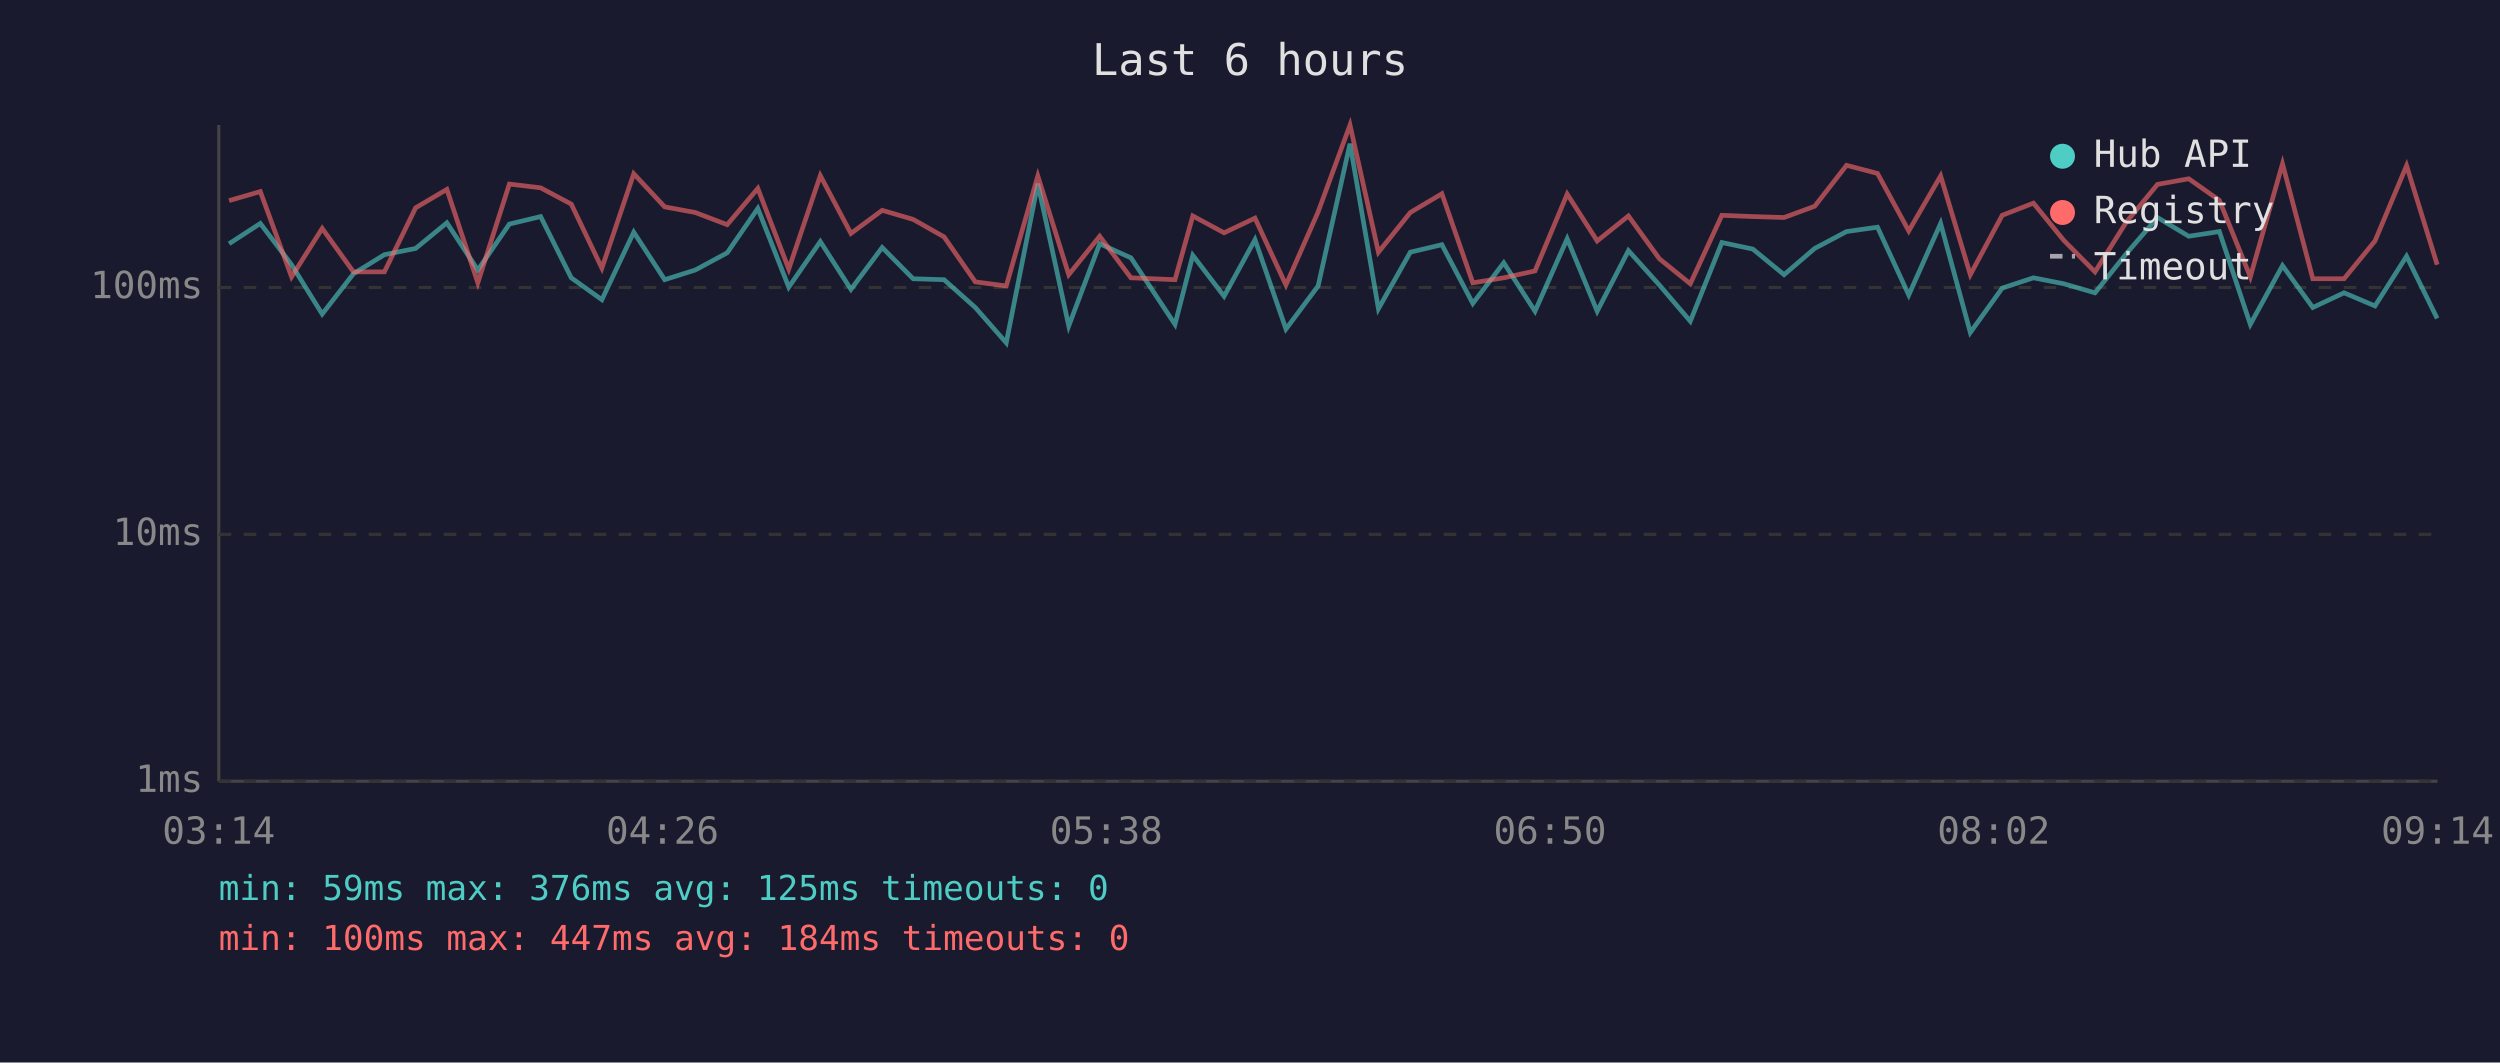
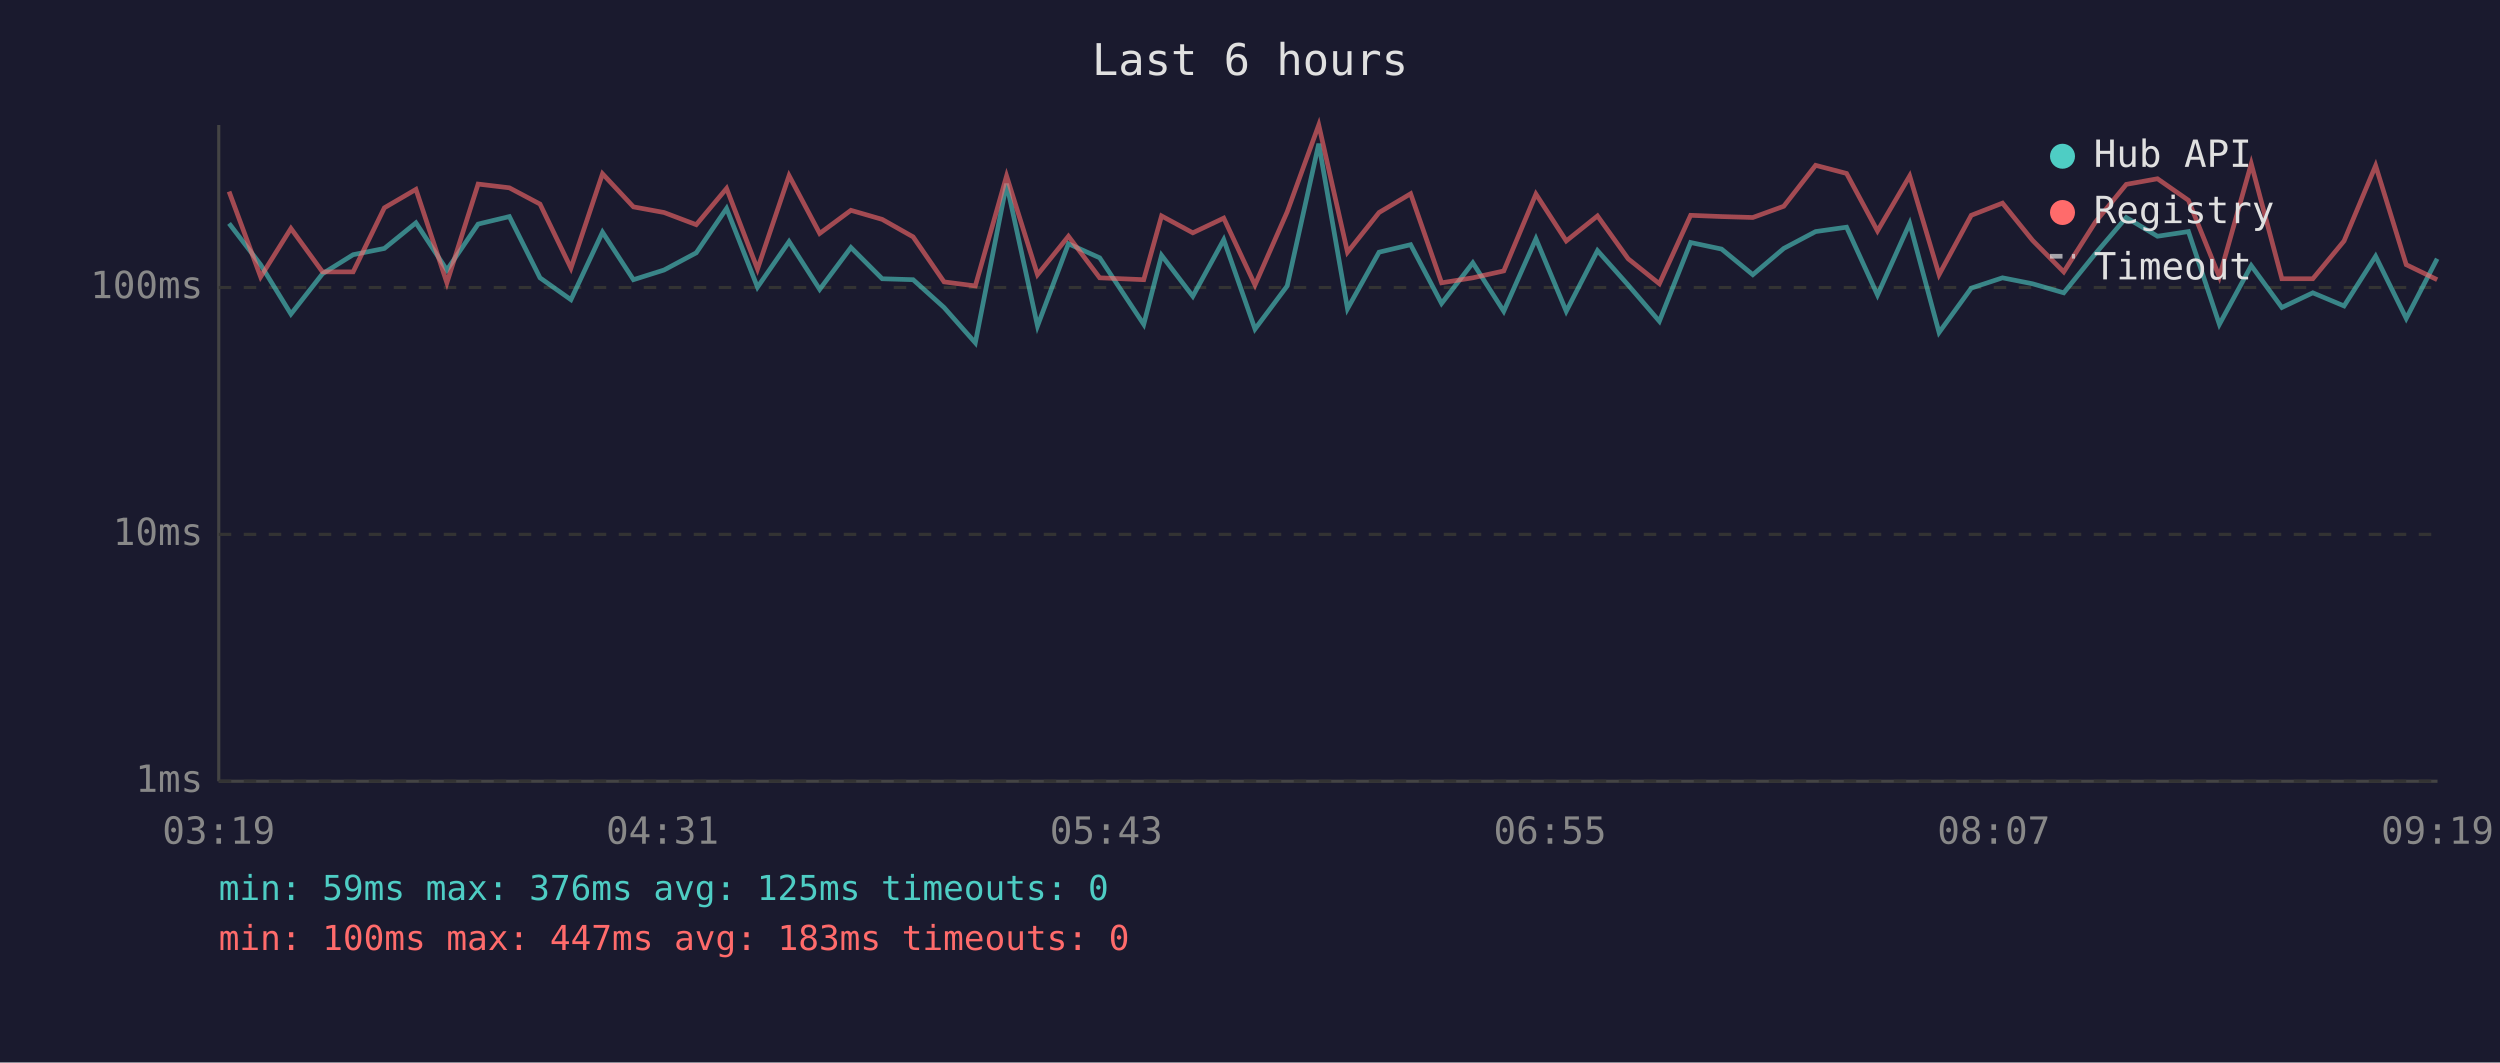
<svg xmlns="http://www.w3.org/2000/svg" viewBox="0 0 800 340" font-family="monospace" font-size="12">
  <rect width="800" height="340" fill="#1a1a2e" />
  <text x="400" y="24" fill="#e0e0e0" font-size="14" text-anchor="middle">Last 6 hours</text>
  <line x1="70" y1="40" x2="70" y2="250" stroke="#444" stroke-width="1" />
  <line x1="70" y1="250" x2="780" y2="250" stroke="#444" stroke-width="1" />
  <line x1="70" y1="250" x2="780" y2="250" stroke="#333" stroke-width="1" stroke-dasharray="4" />
  <text x="65" y="250" fill="#888" text-anchor="end" dominant-baseline="middle">1ms</text>
  <line x1="70" y1="171" x2="780" y2="171" stroke="#333" stroke-width="1" stroke-dasharray="4" />
  <text x="65" y="171" fill="#888" text-anchor="end" dominant-baseline="middle">10ms</text>
  <line x1="70" y1="92" x2="780" y2="92" stroke="#333" stroke-width="1" stroke-dasharray="4" />
  <text x="65" y="92" fill="#888" text-anchor="end" dominant-baseline="middle">100ms</text>
-   <text x="70" y="270" fill="#888" text-anchor="middle">03:14</text>
-   <text x="212" y="270" fill="#888" text-anchor="middle">04:26</text>
-   <text x="354" y="270" fill="#888" text-anchor="middle">05:38</text>
-   <text x="496" y="270" fill="#888" text-anchor="middle">06:50</text>
-   <text x="638" y="270" fill="#888" text-anchor="middle">08:02</text>
-   <text x="780" y="270" fill="#888" text-anchor="middle">09:14</text>
-   <polyline points="73.3,78.0 83.3,71.5 93.3,84.7 103.1,100.5 113.1,87.6 123.0,81.5 133.0,79.5 143.0,71.3 152.9,86.4 163.0,71.7 173.0,69.3 182.8,88.9 192.6,95.9 202.8,74.3 212.7,89.5 222.5,86.4 232.7,80.9 242.5,66.7 252.4,91.9 262.5,77.3 272.3,92.6 282.3,79.2 292.2,89.2 302.1,89.5 312.1,98.4 322.0,109.7 332.1,58.8 342.0,104.3 351.9,78.0 361.9,82.5 376.0,103.8 381.7,81.7 391.7,94.8 401.6,76.7 411.5,105.3 421.8,91.5 432.0,46.0 441.1,98.8 451.3,80.7 461.4,78.3 471.3,97.1 481.2,84.1 491.2,99.6 501.5,76.4 511.1,99.6 521.1,80.2 531.0,91.2 540.9,102.8 551.0,77.6 560.9,79.7 570.9,87.9 580.7,79.5 590.9,74.1 600.8,72.7 610.8,94.4 621.0,71.5 630.5,106.4 640.7,92.2 650.7,88.9 660.4,90.8 670.4,93.7 680.4,81.2 690.4,69.6 700.4,75.6 710.2,74.1 720.1,103.8 730.4,85.0 740.1,98.4 750.1,93.7 760.0,97.9 770.1,82.0 779.9,101.9" fill="none" stroke="#4ecdc4" stroke-width="1.5" opacity="0.6" />
-   <polyline points="73.3,64.2 83.3,61.3 93.3,88.6 103.1,73.1 113.1,87.0 123.0,87.0 133.0,66.5 143.0,60.6 152.9,90.5 163.0,58.9 173.0,60.1 182.8,65.3 192.6,85.8 202.8,55.6 212.7,66.2 222.5,68.0 232.7,71.9 242.5,60.3 252.4,86.1 262.5,56.2 272.3,74.7 282.3,67.3 292.2,70.2 302.1,75.8 312.1,90.2 322.0,91.5 332.1,56.3 342.0,87.9 351.9,75.6 361.9,88.9 376.0,89.5 381.7,69.1 391.7,74.5 401.6,69.8 411.5,91.2 421.8,67.8 432.0,40.0 441.1,80.7 451.3,68.0 461.4,62.0 471.3,90.5 481.2,88.9 491.2,86.7 501.5,62.1 511.1,77.1 521.1,69.1 531.0,82.8 540.9,90.8 551.0,68.9 560.9,69.3 570.9,69.6 580.7,66.0 590.9,52.9 600.8,55.5 610.8,73.9 621.0,56.3 630.5,87.9 640.7,68.9 650.7,65.0 660.4,76.9 670.4,87.0 680.4,71.1 690.4,59.0 700.4,57.2 710.2,64.1 720.1,88.6 730.4,52.4 740.1,89.2 750.1,89.2 760.0,77.1 770.1,53.0 779.9,84.7" fill="none" stroke="#ff6b6b" stroke-width="1.5" opacity="0.6" />
+   <text x="70" y="270" fill="#888" text-anchor="middle">03:19</text>
+   <text x="212" y="270" fill="#888" text-anchor="middle">04:31</text>
+   <text x="354" y="270" fill="#888" text-anchor="middle">05:43</text>
+   <text x="496" y="270" fill="#888" text-anchor="middle">06:55</text>
+   <text x="638" y="270" fill="#888" text-anchor="middle">08:07</text>
+   <text x="780" y="270" fill="#888" text-anchor="middle">09:19</text>
+   <polyline points="73.3,71.5 83.4,84.7 93.1,100.5 103.2,87.6 113.0,81.5 123.0,79.5 133.1,71.3 143.0,86.4 153.0,71.7 163.0,69.3 172.8,88.9 182.7,95.9 192.8,74.3 202.7,89.5 212.5,86.4 222.8,80.9 232.5,66.7 242.4,91.9 252.5,77.3 262.3,92.6 272.3,79.2 282.3,89.2 292.2,89.5 302.1,98.4 312.1,109.7 322.1,58.8 332.0,104.3 341.9,78.0 351.9,82.5 366.0,103.8 371.7,81.7 381.7,94.8 391.6,76.7 401.6,105.3 411.9,91.5 422.0,46.0 431.2,98.8 441.3,80.7 451.4,78.3 461.3,97.1 471.3,84.1 481.2,99.6 491.5,76.4 501.2,99.6 511.2,80.2 521.0,91.2 531.0,102.8 541.0,77.6 550.9,79.7 560.9,87.9 570.8,79.5 581.0,74.1 590.9,72.7 600.8,94.4 611.1,71.5 620.5,106.4 630.8,92.2 640.8,88.9 650.4,90.8 660.4,93.7 670.5,81.2 680.4,69.6 690.4,75.6 700.3,74.1 710.2,103.8 720.4,85.0 730.2,98.4 740.1,93.7 750.1,97.9 760.2,82.0 770.0,101.9 779.9,82.8" fill="none" stroke="#4ecdc4" stroke-width="1.5" opacity="0.6" />
+   <polyline points="73.3,61.3 83.4,88.6 93.1,73.1 103.2,87.0 113.0,87.0 123.0,66.5 133.1,60.6 143.0,90.5 153.0,58.9 163.0,60.1 172.8,65.3 182.7,85.8 192.8,55.6 202.7,66.2 212.5,68.0 222.8,71.9 232.5,60.3 242.4,86.1 252.5,56.2 262.3,74.7 272.3,67.3 282.3,70.2 292.2,75.8 302.1,90.2 312.1,91.5 322.1,56.3 332.0,87.9 341.9,75.6 351.9,88.9 366.0,89.5 371.7,69.1 381.7,74.5 391.6,69.8 401.6,91.2 411.9,67.8 422.0,40.0 431.2,80.7 441.3,68.0 451.4,62.0 461.3,90.5 471.3,88.9 481.2,86.7 491.5,62.1 501.2,77.1 511.2,69.1 521.0,82.8 531.0,90.8 541.0,68.9 550.9,69.3 560.9,69.6 570.8,66.0 581.0,52.9 590.9,55.5 600.8,73.9 611.1,56.3 620.5,87.9 630.8,68.9 640.8,65.0 650.4,76.9 660.4,87.0 670.5,71.1 680.4,59.0 690.4,57.2 700.3,64.1 710.2,88.6 720.4,52.4 730.2,89.2 740.1,89.2 750.1,77.1 760.2,53.0 770.0,84.7 779.9,89.5" fill="none" stroke="#ff6b6b" stroke-width="1.5" opacity="0.6" />
  <circle cx="660" cy="50" r="4" fill="#4ecdc4" />
  <text x="670" y="50" fill="#e0e0e0" dominant-baseline="middle">Hub API</text>
  <circle cx="660" cy="68" r="4" fill="#ff6b6b" />
  <text x="670" y="68" fill="#e0e0e0" dominant-baseline="middle">Registry</text>
  <line x1="656" y1="82" x2="664" y2="82" stroke="#e0e0e0" stroke-width="1.5" stroke-dasharray="4,3" opacity="0.7" />
  <text x="670" y="86" fill="#e0e0e0" dominant-baseline="middle">Timeout</text>
  <text x="70" y="288" fill="#4ecdc4" font-size="11">min: 59ms  max: 376ms  avg: 125ms  timeouts: 0</text>
-   <text x="70" y="304" fill="#ff6b6b" font-size="11">min: 100ms  max: 447ms  avg: 184ms  timeouts: 0</text>
+   <text x="70" y="304" fill="#ff6b6b" font-size="11">min: 100ms  max: 447ms  avg: 183ms  timeouts: 0</text>
</svg>
